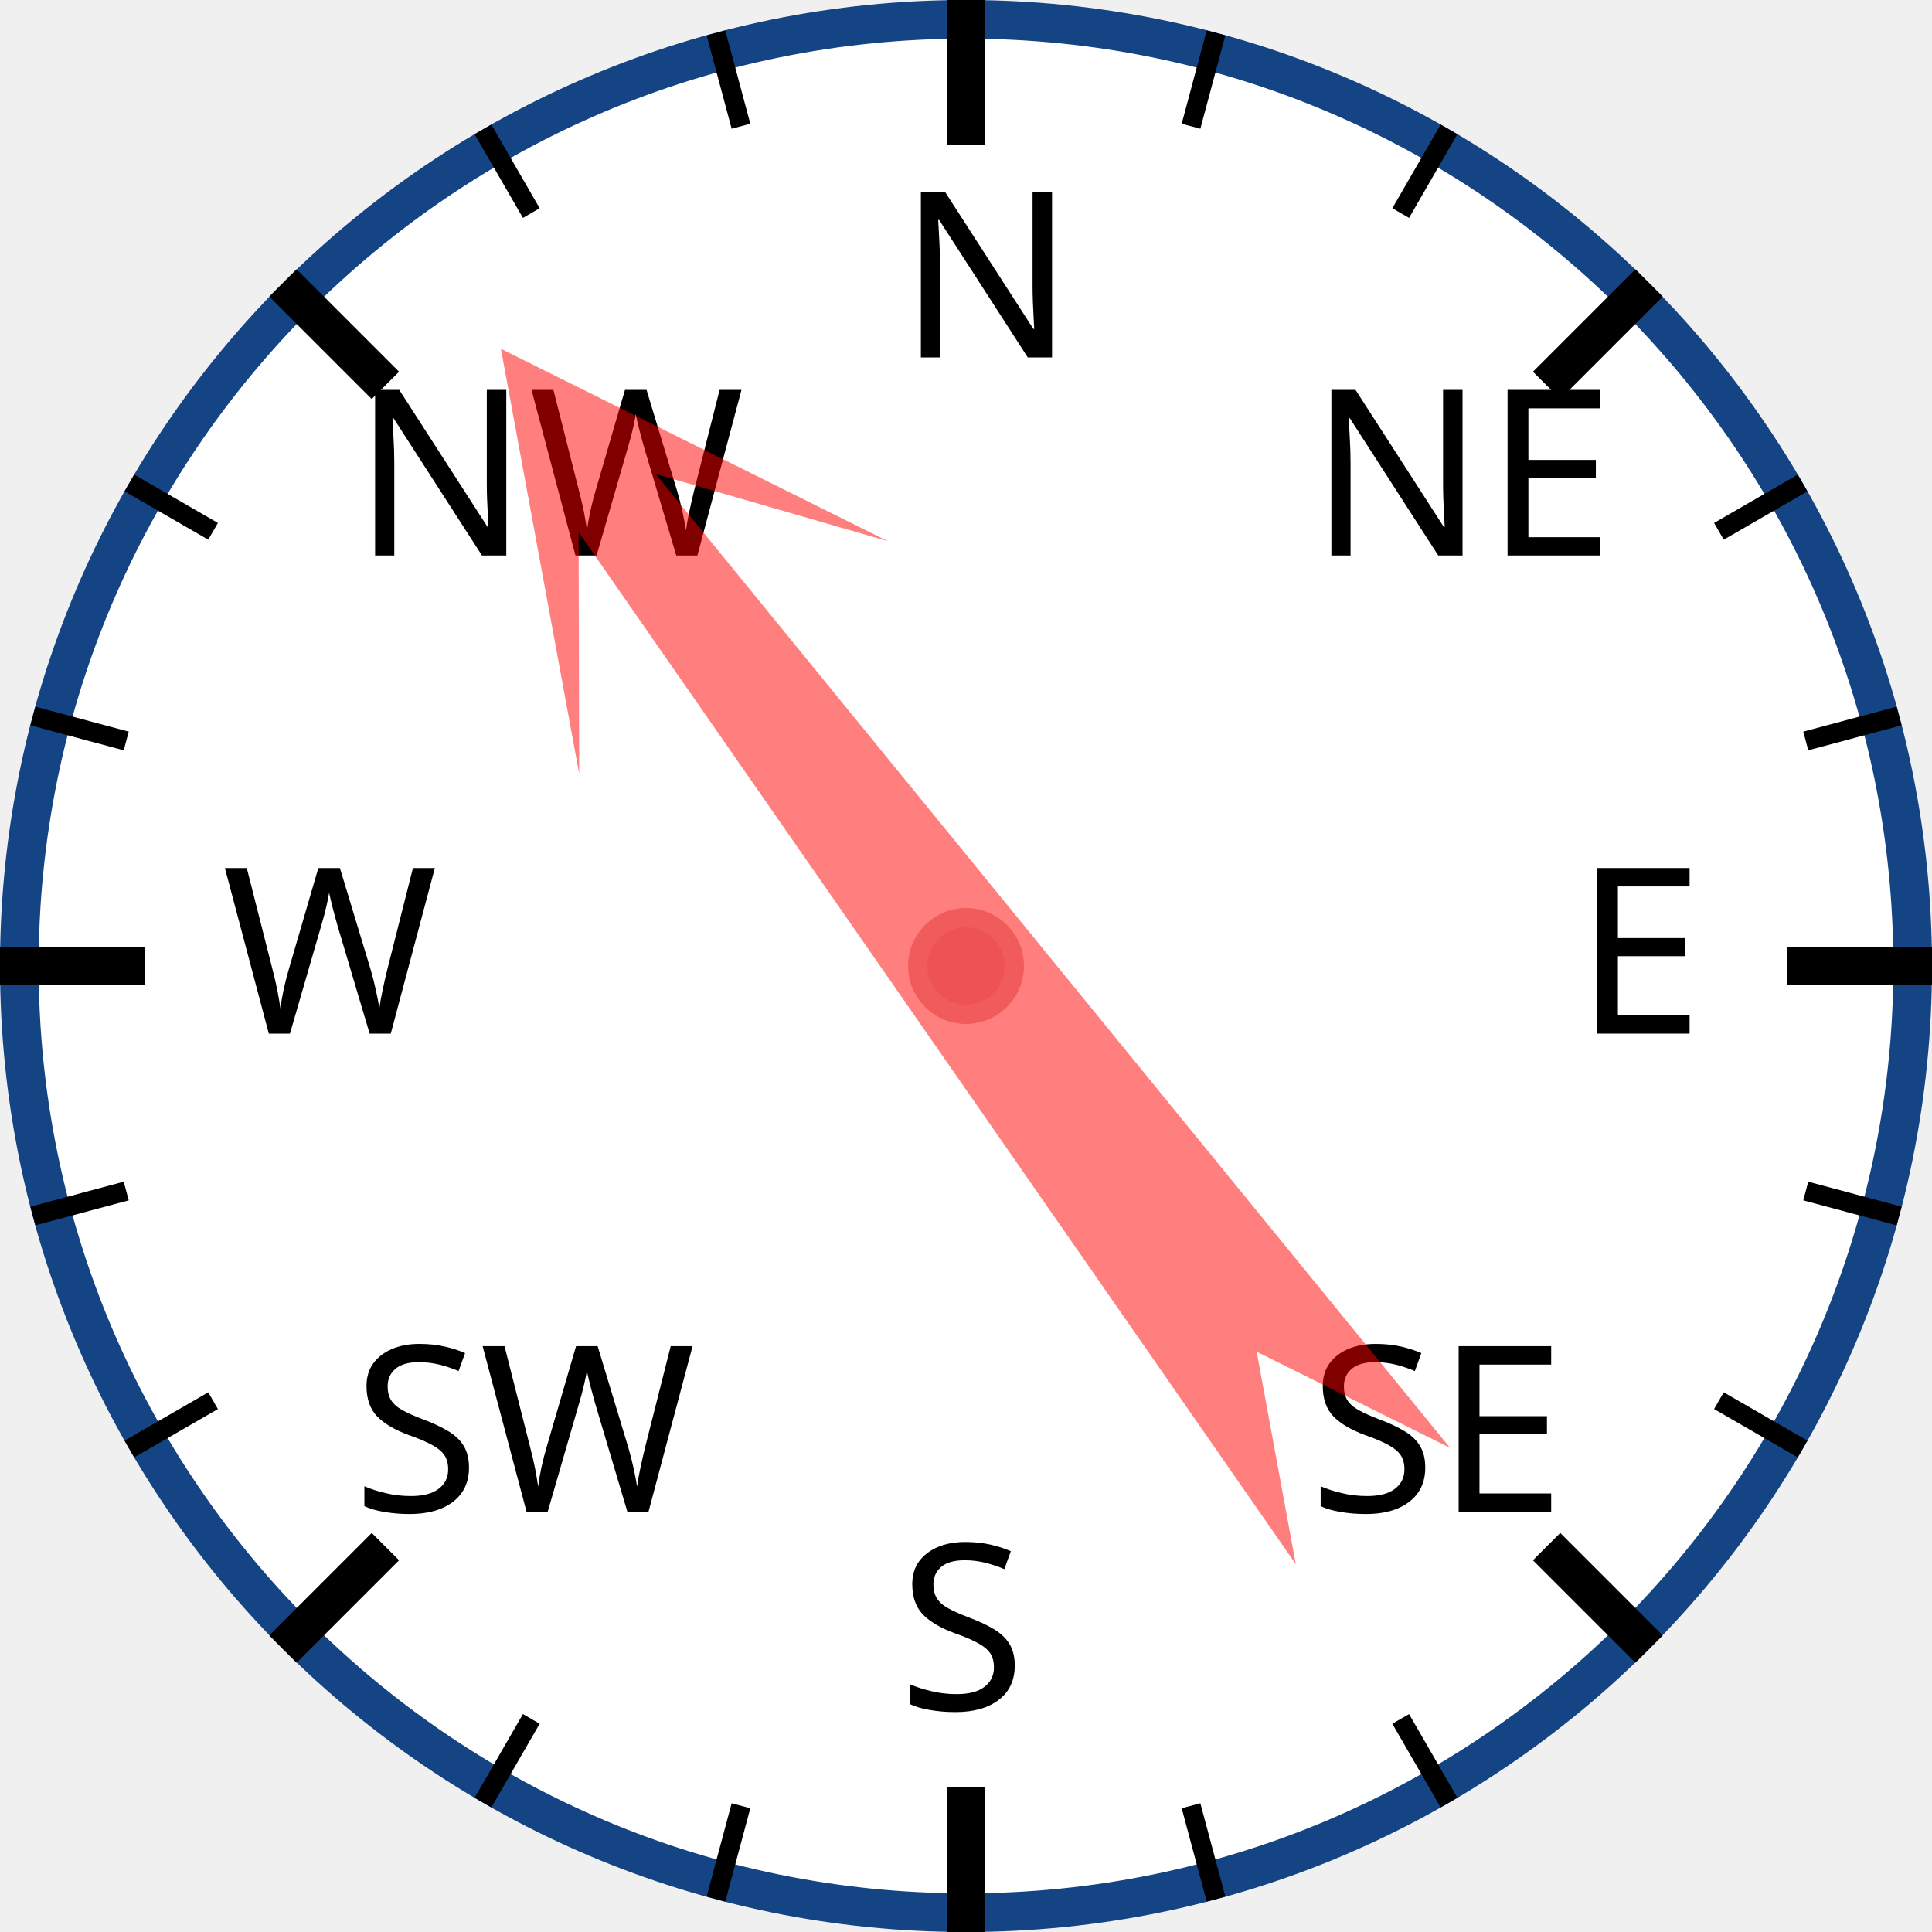
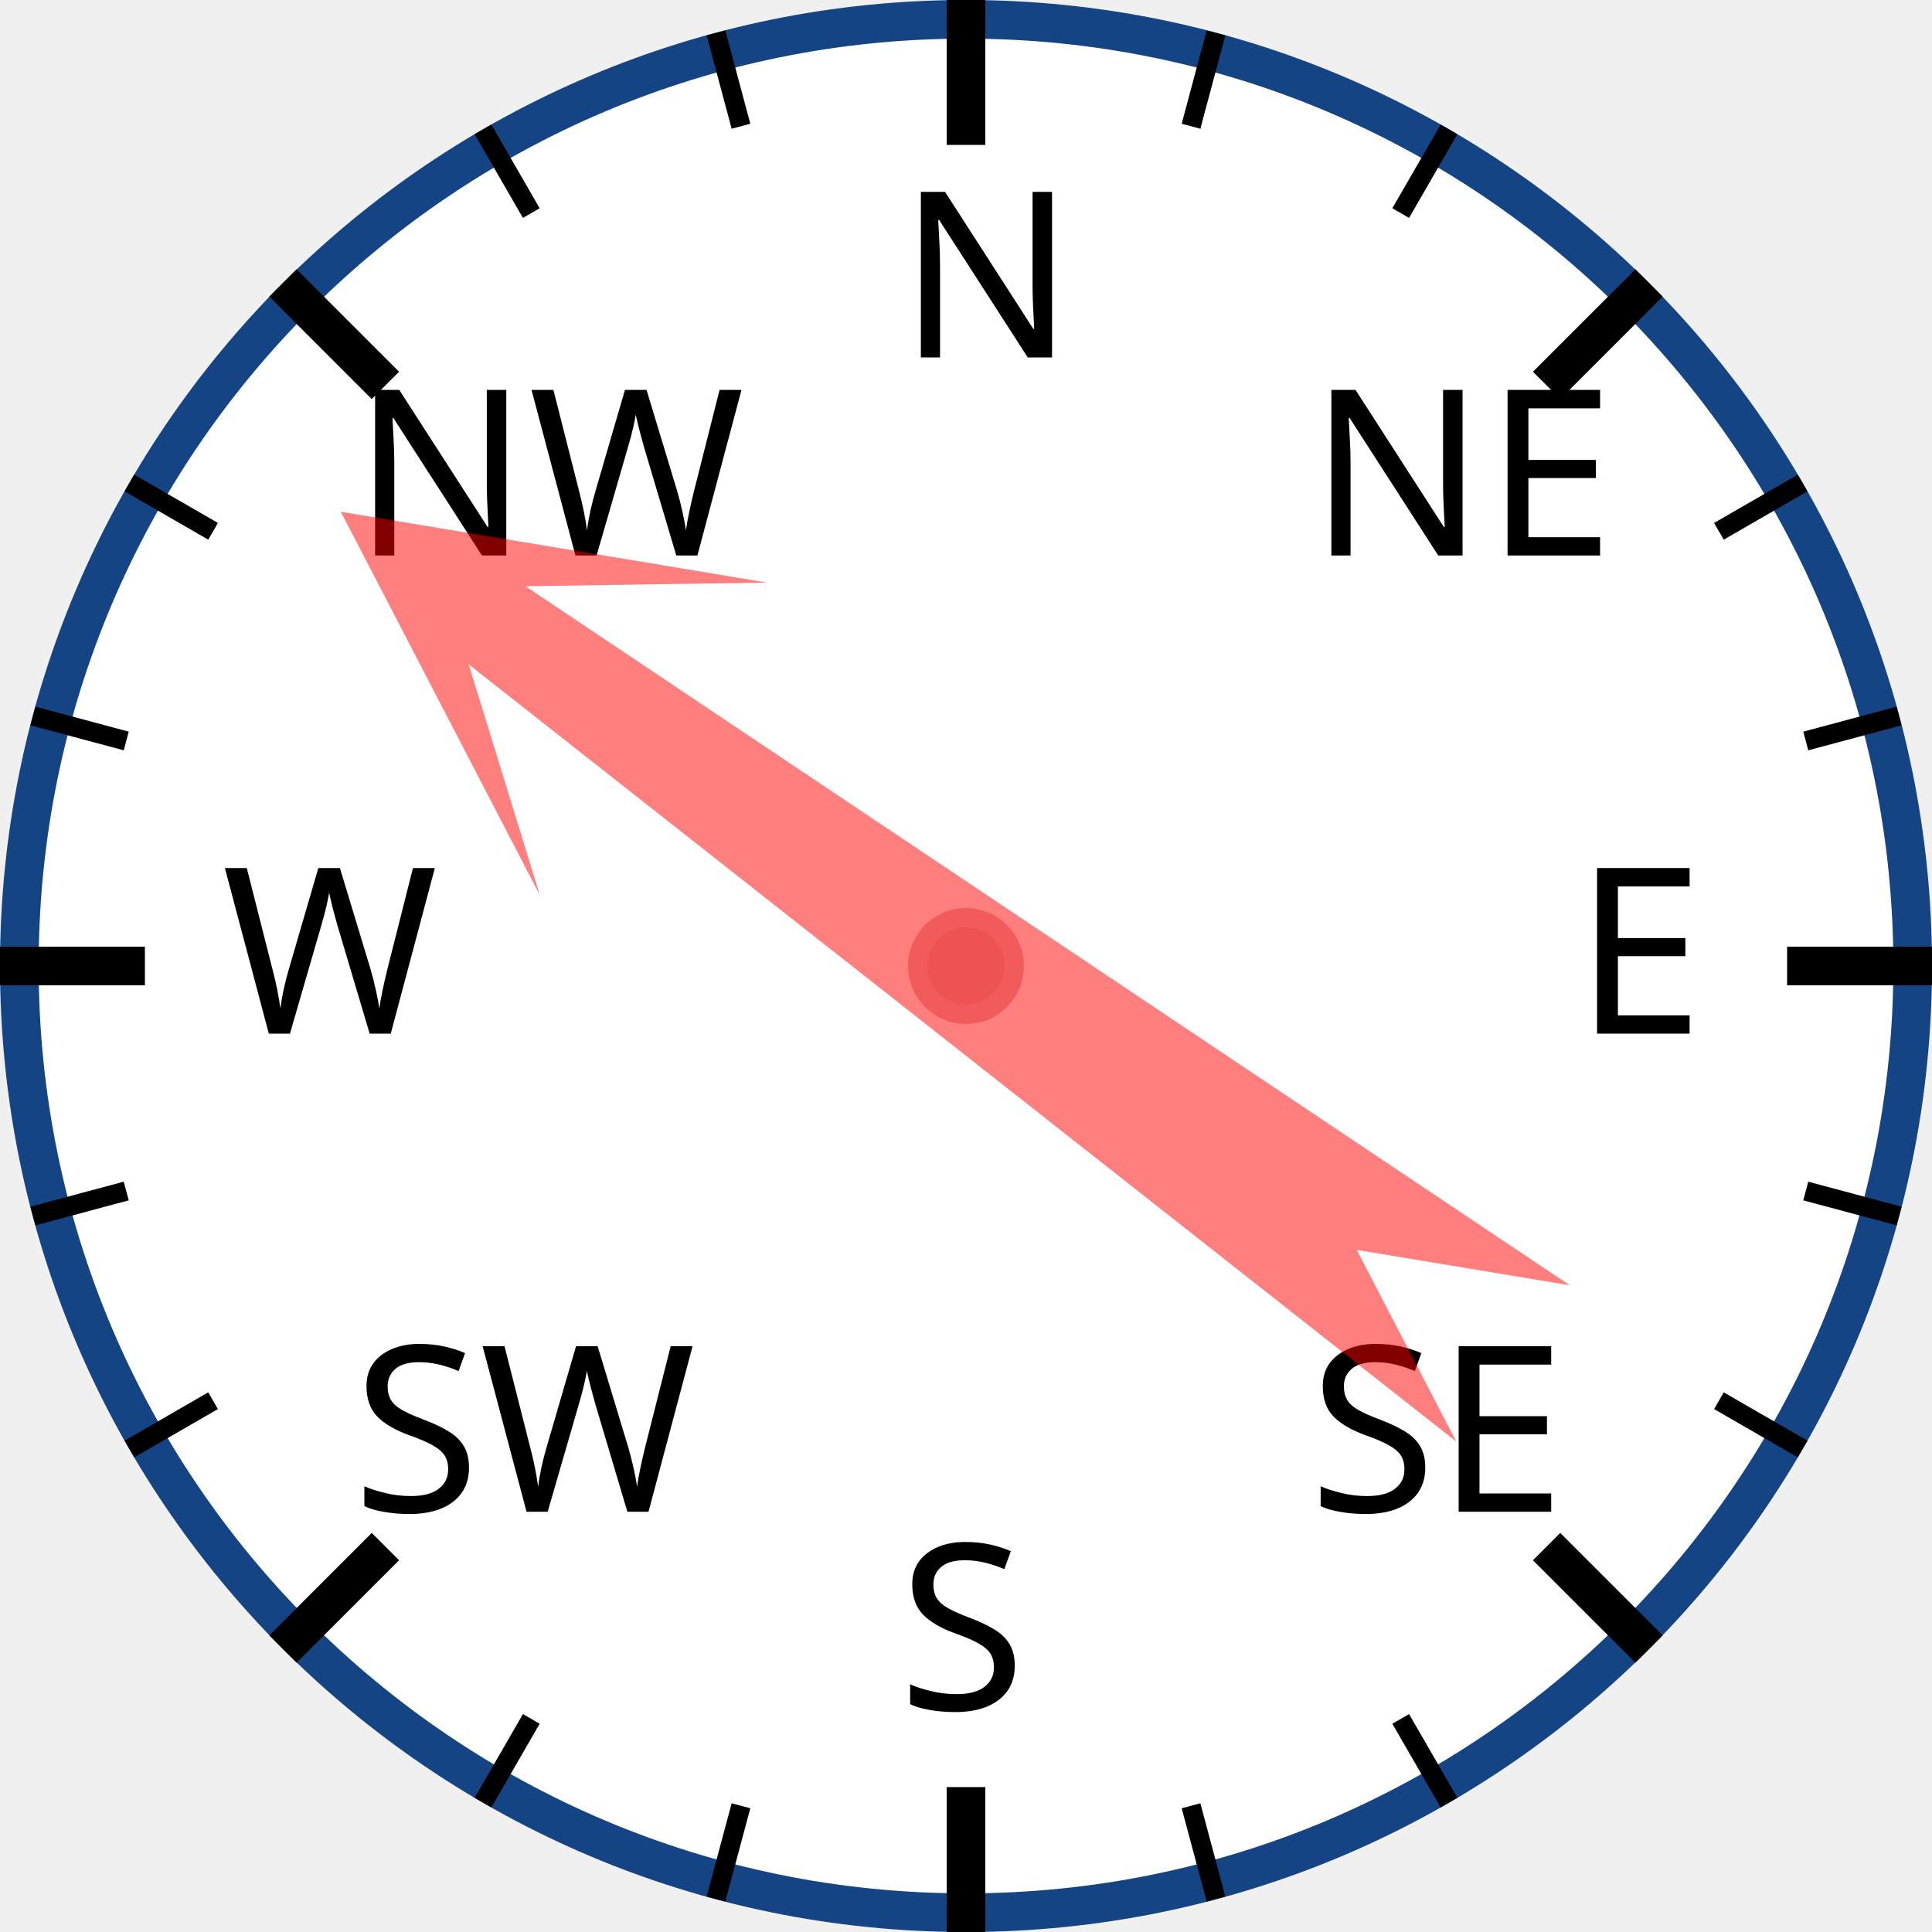
<svg xmlns="http://www.w3.org/2000/svg" width="120px" height="120px" viewBox="0 0 200 200">
  <circle cx="100" cy="100" r="98" style="fill: white; stroke: #154485; stroke-width: 4;" />
  <text x="93.0" y="37.0" style="font-family: sans-serif; font-size: 18pt;">N</text>
  <line x1="100.0" y1="0.0" x2="100.0" y2="15.0" style="stroke: black; stroke-width: 4;" />
  <line x1="74.118" y1="3.407" x2="76.706" y2="13.067" style="stroke: black; stroke-width: 2;" />
  <line x1="50" y1="13.397" x2="55" y2="22.058" style="stroke: black; stroke-width: 2;" />
  <text x="36.503" y="57.503" style="font-family: sans-serif; font-size: 18pt;">NW</text>
  <line x1="29.289" y1="29.289" x2="39.896" y2="39.896" style="stroke: black; stroke-width: 4;" />
  <line x1="13.397" y1="50" x2="22.058" y2="55" style="stroke: black; stroke-width: 2;" />
  <line x1="3.407" y1="74.118" x2="13.067" y2="76.706" style="stroke: black; stroke-width: 2;" />
  <text x="23.0" y="107.0" style="font-family: sans-serif; font-size: 18pt;">W</text>
  <line x1="0.0" y1="100.0" x2="15.0" y2="100.0" style="stroke: black; stroke-width: 4;" />
  <line x1="3.407" y1="125.882" x2="13.067" y2="123.294" style="stroke: black; stroke-width: 2;" />
  <line x1="13.397" y1="150" x2="22.058" y2="145" style="stroke: black; stroke-width: 2;" />
  <text x="36.503" y="156.497" style="font-family: sans-serif; font-size: 18pt;">SW</text>
  <line x1="29.289" y1="170.711" x2="39.896" y2="160.104" style="stroke: black; stroke-width: 4;" />
  <line x1="50" y1="186.603" x2="55" y2="177.942" style="stroke: black; stroke-width: 2;" />
  <line x1="74.118" y1="196.593" x2="76.706" y2="186.933" style="stroke: black; stroke-width: 2;" />
  <text x="93" y="177.0" style="font-family: sans-serif; font-size: 18pt;">S</text>
  <line x1="100" y1="200.0" x2="100" y2="185.0" style="stroke: black; stroke-width: 4;" />
  <line x1="125.882" y1="196.593" x2="123.294" y2="186.933" style="stroke: black; stroke-width: 2;" />
  <line x1="150.0" y1="186.603" x2="145.0" y2="177.942" style="stroke: black; stroke-width: 2;" />
  <text x="135.497" y="156.497" style="font-family: sans-serif; font-size: 18pt;">SE</text>
  <line x1="170.711" y1="170.711" x2="160.104" y2="160.104" style="stroke: black; stroke-width: 4;" />
  <line x1="186.603" y1="150" x2="177.942" y2="145" style="stroke: black; stroke-width: 2;" />
  <line x1="196.593" y1="125.882" x2="186.933" y2="123.294" style="stroke: black; stroke-width: 2;" />
  <text x="163.0" y="107" style="font-family: sans-serif; font-size: 18pt;">E</text>
  <line x1="200.0" y1="100" x2="185.0" y2="100" style="stroke: black; stroke-width: 4;" />
  <line x1="196.593" y1="74.118" x2="186.933" y2="76.706" style="stroke: black; stroke-width: 2;" />
  <line x1="186.603" y1="50" x2="177.942" y2="55" style="stroke: black; stroke-width: 2;" />
  <text x="135.497" y="57.503" style="font-family: sans-serif; font-size: 18pt;">NE</text>
  <line x1="170.711" y1="29.289" x2="160.104" y2="39.896" style="stroke: black; stroke-width: 4;" />
  <line x1="150" y1="13.397" x2="145" y2="22.058" style="stroke: black; stroke-width: 2;" />
  <line x1="125.882" y1="3.407" x2="123.294" y2="13.067" style="stroke: black; stroke-width: 2;" />
-   <polygon points="100 20 120 60 105 40 110 170 100 150 90 170 95 40 80 60" style="fill: red; fill-opacity: 0.5;" transform="rotate(323,100,100)" />
+   <polygon points="100 20 120 60 105 40 110 170 100 150 90 170 95 40 80 60" style="fill: red; fill-opacity: 0.5;" transform="rotate(306,100,100)" />
  <circle cx="100" cy="100" r="5" style="fill: #EE5252; stroke: #F25B5B; stroke-width: 2;" />
</svg>
